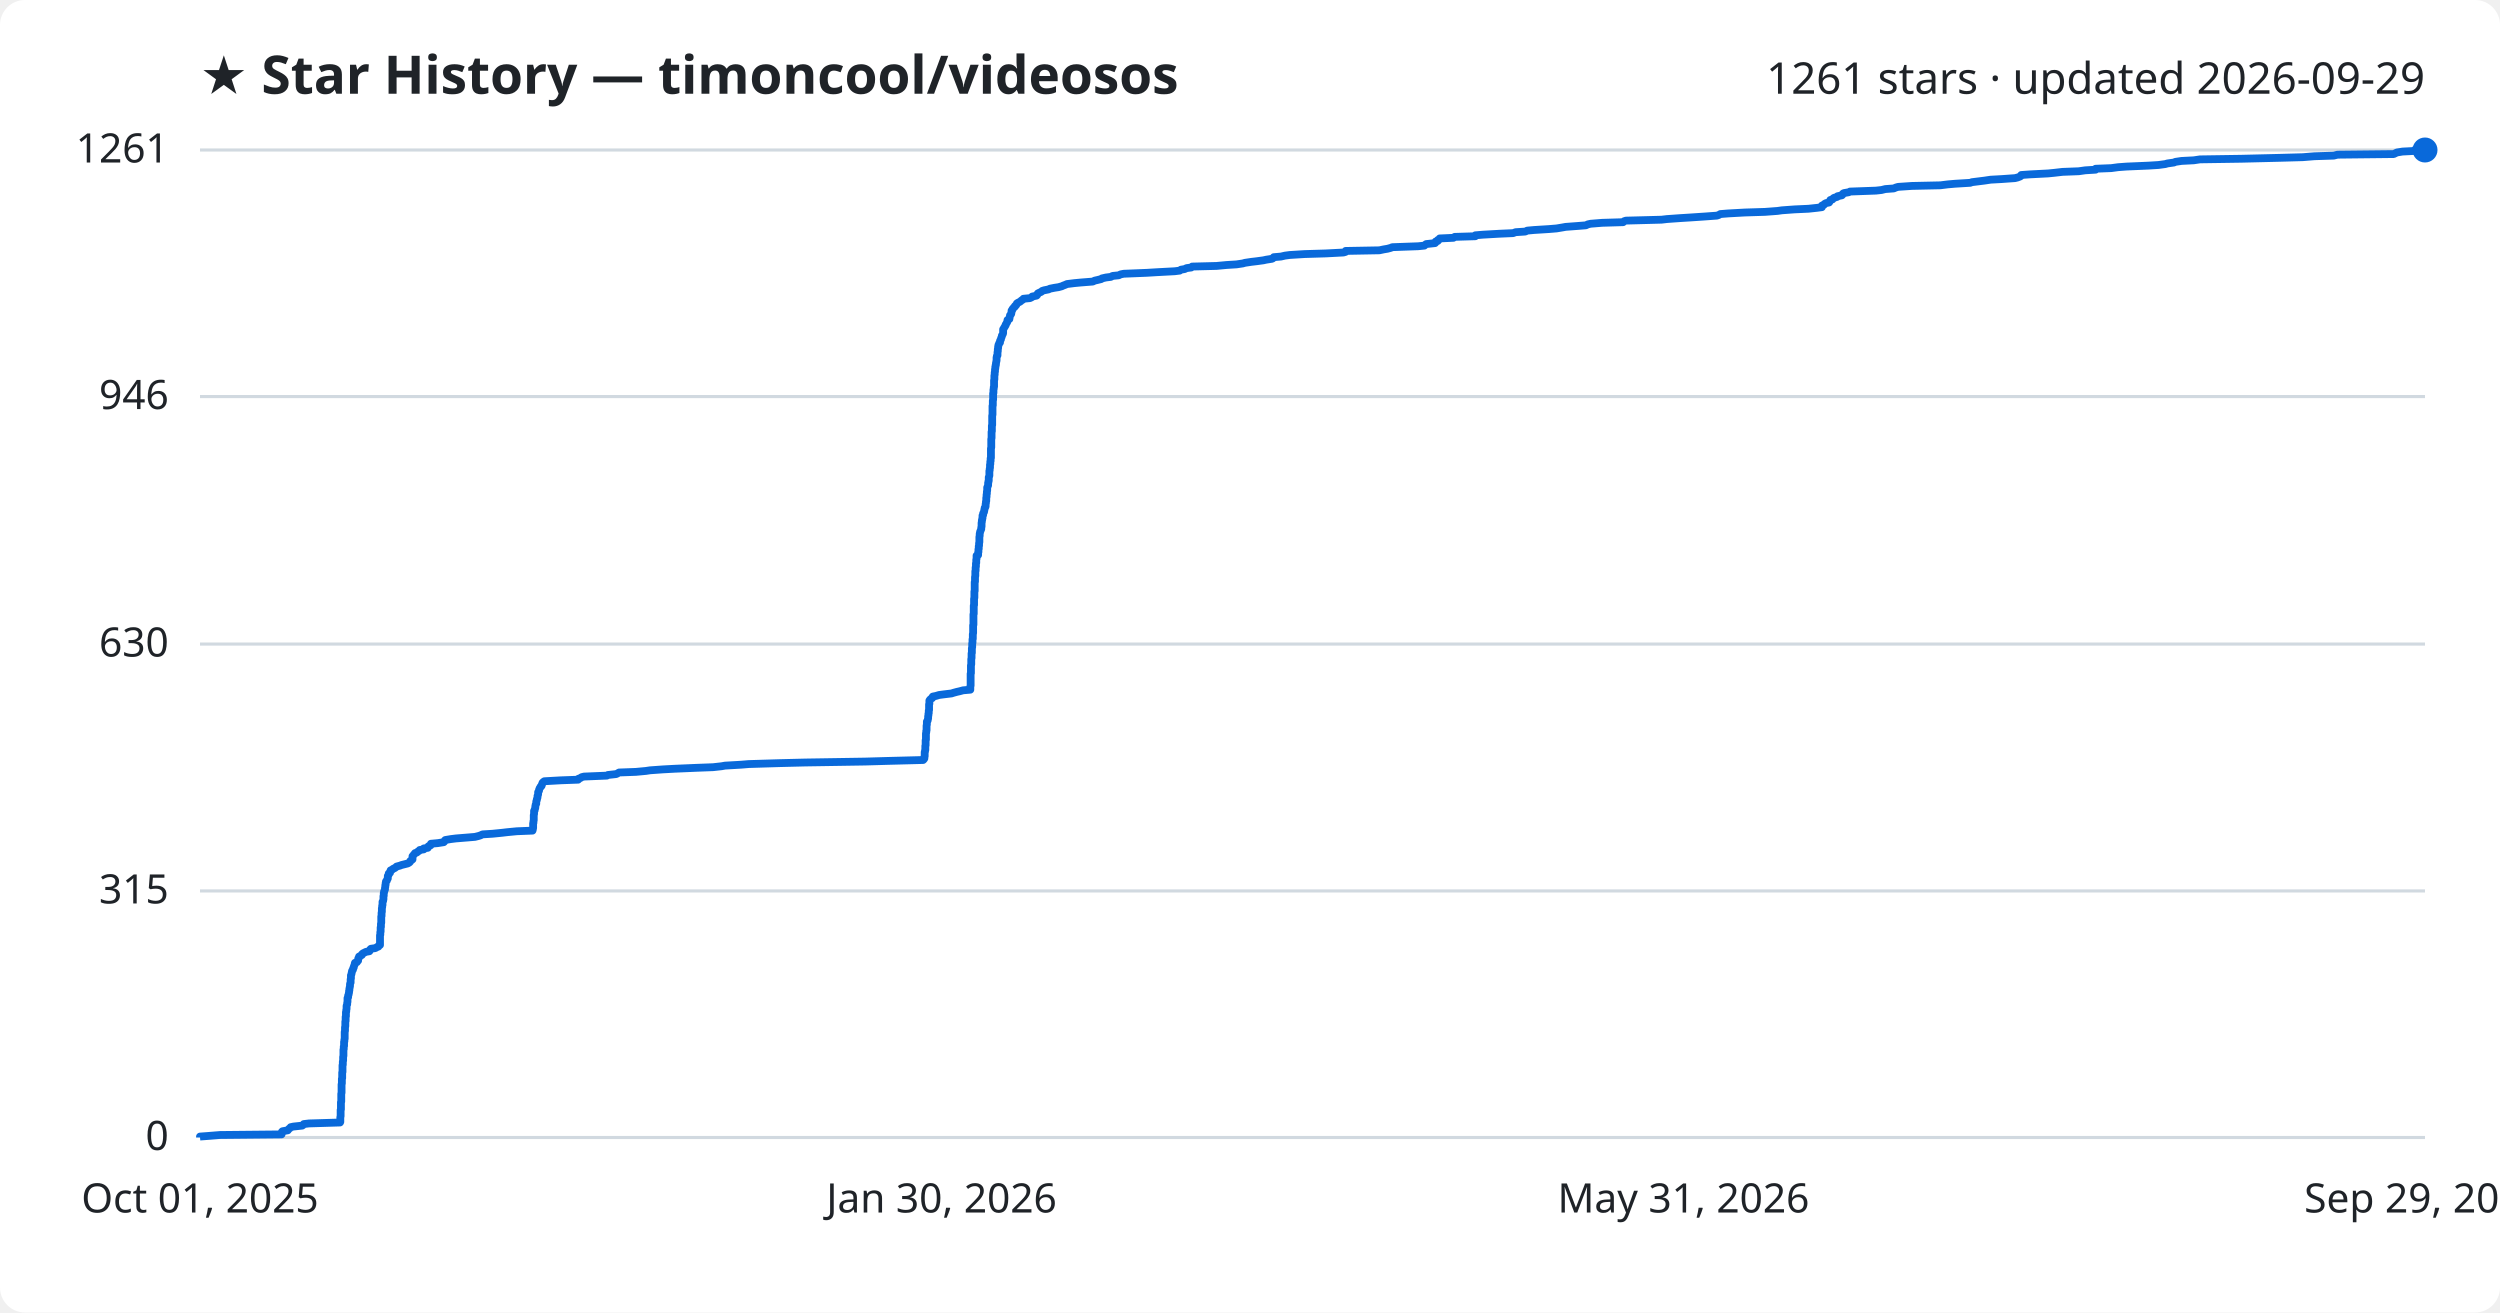
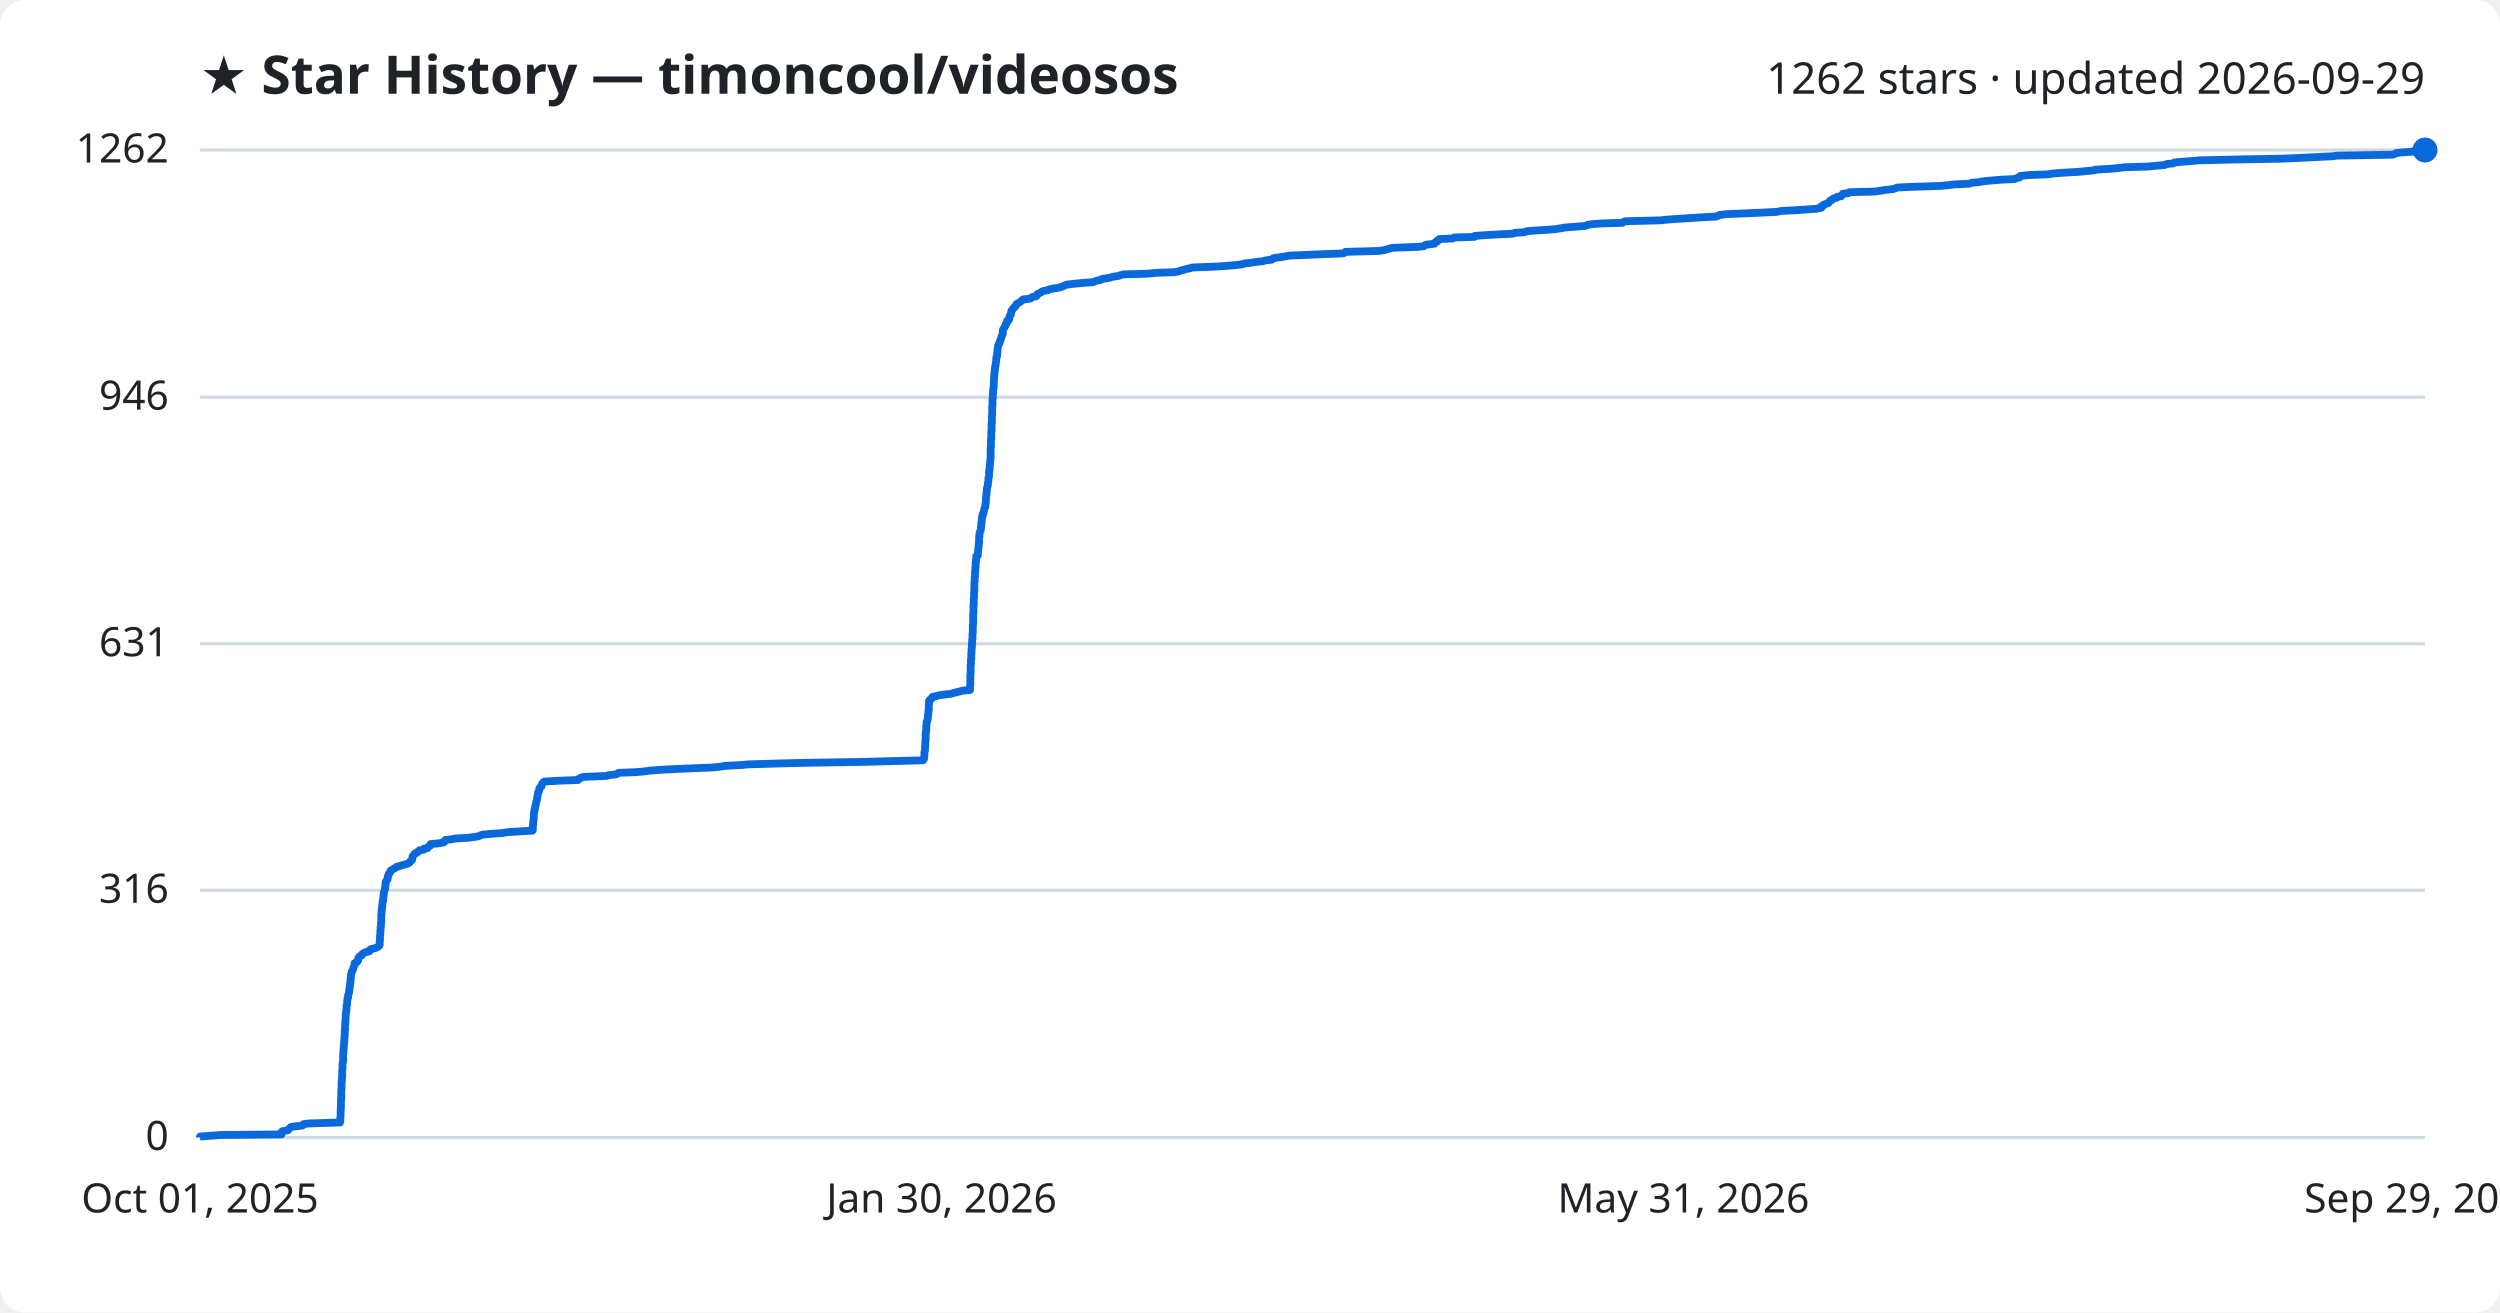
<svg xmlns="http://www.w3.org/2000/svg" viewBox="0 0 800 420" font-family="Segoe UI, sans-serif">
  <rect width="800" height="420" fill="#ffffff" rx="8" />
  <text x="64" y="30" fill="#1f2328" font-size="17" font-weight="700">★ Star History — timoncool/videosos</text>
-   <text x="776" y="30" fill="#1f2328" font-size="14" text-anchor="end">1261 stars · updated 2026-09-29</text>
+   <text x="776" y="30" fill="#1f2328" font-size="14" text-anchor="end">1262 stars · updated 2026-09-29</text>
  <line x1="64" y1="364.0" x2="776" y2="364.0" stroke="#d1d9e0" stroke-width="1" />
  <text x="54" y="368.0" fill="#1f2328" font-size="13" text-anchor="end">0</text>
-   <line x1="64" y1="285.1" x2="776" y2="285.1" stroke="#d1d9e0" stroke-width="1" />
-   <text x="54" y="289.1" fill="#1f2328" font-size="13" text-anchor="end">315</text>
-   <line x1="64" y1="206.1" x2="776" y2="206.1" stroke="#d1d9e0" stroke-width="1" />
-   <text x="54" y="210.1" fill="#1f2328" font-size="13" text-anchor="end">630</text>
-   <line x1="64" y1="126.9" x2="776" y2="126.9" stroke="#d1d9e0" stroke-width="1" />
-   <text x="54" y="130.9" fill="#1f2328" font-size="13" text-anchor="end">946</text>
+   <line x1="64" y1="284.9" x2="776" y2="284.9" stroke="#d1d9e0" stroke-width="1" />
+   <text x="54" y="288.9" fill="#1f2328" font-size="13" text-anchor="end">316</text>
+   <line x1="64" y1="206.0" x2="776" y2="206.0" stroke="#d1d9e0" stroke-width="1" />
+   <text x="54" y="210.0" fill="#1f2328" font-size="13" text-anchor="end">631</text>
+   <line x1="64" y1="127.1" x2="776" y2="127.1" stroke="#d1d9e0" stroke-width="1" />
+   <text x="54" y="131.1" fill="#1f2328" font-size="13" text-anchor="end">946</text>
  <line x1="64" y1="48.0" x2="776" y2="48.0" stroke="#d1d9e0" stroke-width="1" />
-   <text x="54" y="52.0" fill="#1f2328" font-size="13" text-anchor="end">1261</text>
-   <path d="M64.0,364.0 L64.0,363.7 L66.7,363.5 L70.4,363.2 L90.1,363.0 L90.2,362.7 L90.2,362.5 L90.2,362.2 L90.4,362.0 L92.1,361.7 L92.2,361.5 L92.5,361.2 L92.8,361.0 L93.0,360.7 L93.9,360.5 L96.7,360.2 L97.0,360.0 L97.2,359.7 L98.9,359.5 L108.8,359.2 L108.9,359.0 L108.9,358.7 L108.9,358.5 L108.9,358.2 L108.9,358.0 L108.9,357.7 L108.9,357.5 L109.0,357.2 L109.0,357.0 L109.0,356.7 L109.0,356.5 L109.0,356.2 L109.0,356.0 L109.0,355.7 L109.0,355.5 L109.0,355.2 L109.1,355.0 L109.1,354.7 L109.1,354.5 L109.1,354.2 L109.1,354.0 L109.1,353.7 L109.1,353.5 L109.1,353.2 L109.1,353.0 L109.1,352.7 L109.2,352.5 L109.2,352.2 L109.2,352.0 L109.2,351.7 L109.2,351.5 L109.2,351.2 L109.2,351.0 L109.2,350.7 L109.2,350.5 L109.2,350.2 L109.2,350.0 L109.3,349.7 L109.3,349.5 L109.3,349.2 L109.3,349.0 L109.3,348.7 L109.3,348.5 L109.3,348.2 L109.3,348.0 L109.3,347.7 L109.3,347.5 L109.3,347.2 L109.3,347.0 L109.4,346.7 L109.4,346.5 L109.4,346.2 L109.4,346.0 L109.4,345.7 L109.4,345.5 L109.4,345.2 L109.5,345.0 L109.5,344.7 L109.5,344.5 L109.5,344.2 L109.5,344.0 L109.5,343.7 L109.5,343.5 L109.5,343.2 L109.6,343.0 L109.6,342.7 L109.6,342.4 L109.6,342.2 L109.6,341.9 L109.6,341.7 L109.6,341.4 L109.6,341.2 L109.6,340.9 L109.7,340.7 L109.7,340.4 L109.7,340.2 L109.7,339.9 L109.7,339.7 L109.8,339.4 L109.8,339.2 L109.8,338.9 L109.8,338.7 L109.8,338.4 L109.8,338.2 L109.9,337.9 L109.9,337.7 L109.9,337.4 L109.9,337.2 L109.9,336.9 L109.9,336.7 L109.9,336.4 L109.9,336.2 L109.9,335.9 L110.0,335.7 L110.0,335.4 L110.0,335.2 L110.0,334.9 L110.1,334.7 L110.1,334.4 L110.1,334.2 L110.1,333.9 L110.1,333.7 L110.1,333.4 L110.2,333.2 L110.2,332.9 L110.2,332.7 L110.3,332.4 L110.3,332.2 L110.3,331.9 L110.3,331.7 L110.3,331.4 L110.3,331.2 L110.3,330.9 L110.3,330.7 L110.3,330.4 L110.3,330.2 L110.4,329.9 L110.4,329.7 L110.4,329.4 L110.4,329.2 L110.4,328.9 L110.4,328.7 L110.5,328.4 L110.5,328.2 L110.5,327.9 L110.5,327.7 L110.5,327.4 L110.5,327.2 L110.5,326.9 L110.6,326.7 L110.6,326.4 L110.6,326.2 L110.6,325.9 L110.6,325.7 L110.6,325.4 L110.7,325.2 L110.7,324.9 L110.7,324.7 L110.7,324.4 L110.7,324.2 L110.7,323.9 L110.8,323.7 L110.8,323.4 L110.8,323.2 L110.9,322.9 L110.9,322.7 L110.9,322.4 L110.9,322.2 L110.9,321.9 L111.0,321.6 L111.1,321.4 L111.1,321.1 L111.1,320.9 L111.2,320.6 L111.2,320.4 L111.2,320.1 L111.2,319.9 L111.2,319.6 L111.2,319.4 L111.4,319.1 L111.4,318.9 L111.4,318.6 L111.5,318.4 L111.6,318.1 L111.6,317.9 L111.7,317.6 L111.7,317.4 L111.7,317.1 L111.8,316.9 L111.8,316.6 L111.8,316.4 L111.9,316.1 L111.9,315.9 L112.0,315.6 L112.0,315.4 L112.0,315.1 L112.0,314.9 L112.1,314.6 L112.2,314.4 L112.2,314.1 L112.2,313.9 L112.2,313.6 L112.2,313.4 L112.3,313.1 L112.3,312.9 L112.3,312.6 L112.3,312.4 L112.3,312.1 L112.4,311.9 L112.5,311.6 L112.5,311.4 L112.6,311.1 L112.6,310.9 L112.7,310.6 L112.9,310.4 L113.0,310.1 L113.0,309.9 L113.2,309.6 L113.2,309.4 L113.3,309.1 L113.4,308.9 L113.5,308.6 L113.5,308.4 L113.6,308.1 L114.2,307.9 L114.4,307.6 L114.6,307.4 L114.6,307.1 L114.6,306.9 L114.7,306.6 L114.9,306.4 L114.9,306.1 L115.3,305.9 L115.8,305.6 L115.8,305.4 L116.1,305.1 L116.5,304.9 L117.1,304.6 L118.2,304.4 L118.4,304.1 L118.4,303.9 L118.7,303.6 L120.1,303.4 L120.6,303.1 L121.1,302.9 L121.2,302.6 L121.6,302.4 L121.6,302.1 L121.6,301.9 L121.6,301.6 L121.6,301.4 L121.6,301.1 L121.6,300.9 L121.6,300.6 L121.6,300.3 L121.6,300.1 L121.6,299.8 L121.6,299.6 L121.6,299.3 L121.7,299.1 L121.7,298.8 L121.7,298.6 L121.7,298.3 L121.8,298.1 L121.8,297.8 L121.8,297.6 L121.8,297.3 L121.8,297.1 L121.8,296.8 L121.9,296.6 L121.9,296.3 L121.9,296.1 L121.9,295.8 L121.9,295.6 L122.0,295.3 L122.0,295.1 L122.0,294.8 L122.0,294.6 L122.0,294.3 L122.0,294.1 L122.0,293.8 L122.0,293.6 L122.0,293.3 L122.1,293.1 L122.1,292.8 L122.1,292.6 L122.1,292.3 L122.1,292.1 L122.2,291.8 L122.2,291.6 L122.2,291.3 L122.2,291.1 L122.2,290.8 L122.2,290.6 L122.3,290.3 L122.3,290.1 L122.3,289.8 L122.4,289.6 L122.4,289.3 L122.4,289.1 L122.4,288.8 L122.4,288.6 L122.6,288.3 L122.6,288.1 L122.7,287.8 L122.7,287.6 L122.7,287.3 L122.7,287.1 L122.7,286.8 L122.8,286.6 L122.8,286.3 L122.8,286.1 L122.8,285.8 L122.9,285.6 L122.9,285.3 L123.0,285.1 L123.1,284.8 L123.2,284.6 L123.2,284.3 L123.2,284.1 L123.3,283.8 L123.3,283.6 L123.3,283.3 L123.4,283.1 L123.4,282.8 L123.4,282.6 L123.5,282.3 L123.5,282.1 L123.8,281.8 L123.8,281.6 L124.0,281.3 L124.1,281.1 L124.1,280.8 L124.1,280.6 L124.1,280.3 L124.3,280.1 L124.4,279.8 L124.4,279.5 L124.8,279.3 L124.8,279.0 L124.9,278.8 L125.0,278.5 L125.5,278.3 L125.8,278.0 L126.3,277.8 L126.7,277.5 L126.9,277.3 L128.0,277.0 L128.5,276.8 L129.7,276.5 L130.5,276.3 L131.0,276.0 L131.2,275.8 L131.3,275.5 L131.6,275.3 L132.0,275.0 L132.0,274.8 L132.0,274.5 L132.0,274.3 L132.0,274.0 L132.2,273.8 L132.4,273.5 L132.6,273.3 L132.8,273.0 L133.4,272.8 L133.7,272.5 L134.1,272.3 L134.3,272.0 L135.6,271.8 L135.6,271.5 L136.9,271.3 L137.0,271.0 L137.1,270.8 L137.8,270.5 L137.8,270.3 L137.9,270.0 L140.1,269.8 L142.0,269.5 L142.2,269.3 L142.3,269.0 L142.5,268.8 L144.3,268.5 L145.9,268.3 L149.6,268.0 L152.0,267.8 L153.2,267.5 L153.8,267.3 L154.4,267.0 L157.6,266.8 L160.6,266.5 L162.3,266.3 L165.4,266.0 L170.4,265.8 L170.5,265.5 L170.5,265.3 L170.6,265.0 L170.6,264.8 L170.6,264.5 L170.6,264.3 L170.6,264.0 L170.6,263.8 L170.6,263.5 L170.7,263.3 L170.7,263.0 L170.7,262.8 L170.8,262.5 L170.8,262.3 L170.8,262.0 L170.8,261.8 L170.8,261.5 L170.8,261.3 L170.8,261.0 L170.8,260.8 L170.9,260.5 L170.9,260.3 L170.9,260.0 L170.9,259.8 L170.9,259.5 L171.1,259.3 L171.1,259.0 L171.2,258.8 L171.3,258.5 L171.3,258.2 L171.3,258.0 L171.4,257.7 L171.4,257.5 L171.6,257.2 L171.6,257.0 L171.6,256.7 L171.6,256.5 L171.7,256.2 L171.8,256.0 L171.8,255.7 L171.9,255.5 L172.0,255.2 L172.0,255.0 L172.0,254.7 L172.1,254.5 L172.2,254.2 L172.2,254.0 L172.2,253.7 L172.2,253.5 L172.4,253.2 L172.5,253.0 L172.5,252.7 L172.6,252.5 L172.7,252.2 L172.9,252.0 L173.0,251.7 L173.3,251.5 L173.4,251.2 L173.4,251.0 L173.6,250.7 L173.6,250.5 L173.9,250.2 L174.2,250.0 L179.5,249.7 L185.0,249.5 L185.1,249.2 L185.7,249.0 L186.1,248.7 L186.9,248.5 L194.2,248.2 L194.5,248.0 L197.2,247.7 L197.6,247.5 L198.1,247.2 L203.5,247.0 L206.7,246.7 L208.0,246.5 L212.2,246.2 L215.9,246.0 L222.9,245.7 L228.2,245.5 L230.9,245.2 L232.0,245.0 L237.2,244.7 L239.6,244.5 L249.6,244.2 L257.7,244.0 L276.8,243.7 L283.8,243.5 L295.4,243.2 L295.6,243.0 L295.8,242.7 L295.8,242.5 L295.8,242.2 L295.9,242.0 L295.9,241.7 L295.9,241.5 L295.9,241.2 L295.9,241.0 L295.9,240.7 L296.0,240.5 L296.0,240.2 L296.1,240.0 L296.1,239.7 L296.1,239.5 L296.1,239.2 L296.1,239.0 L296.1,238.7 L296.2,238.5 L296.2,238.2 L296.2,238.0 L296.2,237.7 L296.2,237.4 L296.2,237.2 L296.2,236.9 L296.3,236.7 L296.3,236.4 L296.3,236.2 L296.3,235.9 L296.3,235.7 L296.3,235.4 L296.3,235.2 L296.3,234.9 L296.3,234.7 L296.4,234.4 L296.4,234.2 L296.4,233.9 L296.5,233.7 L296.5,233.4 L296.5,233.2 L296.5,232.9 L296.5,232.7 L296.5,232.4 L296.5,232.2 L296.6,231.9 L296.6,231.7 L296.6,231.4 L296.6,231.2 L296.6,230.9 L296.8,230.7 L296.9,230.4 L296.9,230.2 L297.0,229.9 L297.0,229.7 L297.0,229.4 L297.0,229.2 L297.1,228.9 L297.1,228.7 L297.1,228.4 L297.2,228.2 L297.2,227.9 L297.2,227.7 L297.2,227.4 L297.3,227.2 L297.3,226.9 L297.3,226.7 L297.3,226.4 L297.3,226.2 L297.3,225.9 L297.3,225.7 L297.3,225.4 L297.4,225.2 L297.4,224.9 L297.4,224.7 L297.4,224.4 L297.4,224.2 L297.6,223.9 L297.8,223.7 L298.3,223.4 L298.3,223.2 L298.5,222.9 L299.5,222.7 L300.5,222.4 L302.0,222.2 L304.5,221.9 L305.1,221.7 L306.2,221.4 L307.1,221.2 L308.2,220.9 L310.5,220.7 L310.5,220.4 L310.5,220.2 L310.5,219.9 L310.5,219.7 L310.6,219.4 L310.6,219.2 L310.6,218.9 L310.6,218.7 L310.6,218.4 L310.6,218.2 L310.6,217.9 L310.6,217.7 L310.6,217.4 L310.6,217.2 L310.6,216.9 L310.6,216.7 L310.6,216.4 L310.6,216.1 L310.6,215.9 L310.6,215.6 L310.7,215.4 L310.7,215.1 L310.7,214.9 L310.7,214.6 L310.7,214.4 L310.7,214.1 L310.7,213.9 L310.7,213.6 L310.7,213.4 L310.7,213.1 L310.7,212.9 L310.8,212.6 L310.8,212.4 L310.8,212.1 L310.8,211.9 L310.8,211.6 L310.8,211.4 L310.8,211.1 L310.8,210.9 L310.9,210.6 L310.9,210.4 L310.9,210.1 L310.9,209.9 L310.9,209.6 L310.9,209.4 L310.9,209.1 L311.0,208.9 L311.0,208.6 L311.0,208.4 L311.0,208.1 L311.0,207.9 L311.0,207.6 L311.0,207.4 L311.1,207.1 L311.1,206.9 L311.1,206.6 L311.1,206.4 L311.1,206.1 L311.1,205.9 L311.2,205.6 L311.2,205.4 L311.2,205.1 L311.2,204.9 L311.2,204.6 L311.3,204.4 L311.3,204.1 L311.3,203.9 L311.3,203.6 L311.3,203.4 L311.3,203.1 L311.3,202.9 L311.4,202.6 L311.4,202.4 L311.4,202.1 L311.4,201.9 L311.4,201.6 L311.4,201.4 L311.4,201.1 L311.4,200.9 L311.4,200.6 L311.4,200.4 L311.4,200.1 L311.5,199.9 L311.5,199.6 L311.5,199.4 L311.5,199.1 L311.5,198.9 L311.5,198.6 L311.5,198.4 L311.5,198.1 L311.5,197.9 L311.5,197.6 L311.5,197.4 L311.5,197.1 L311.5,196.9 L311.5,196.6 L311.6,196.4 L311.6,196.1 L311.6,195.9 L311.6,195.6 L311.6,195.3 L311.6,195.1 L311.6,194.8 L311.6,194.6 L311.6,194.3 L311.6,194.1 L311.6,193.8 L311.7,193.6 L311.7,193.3 L311.7,193.1 L311.7,192.8 L311.7,192.6 L311.7,192.3 L311.7,192.1 L311.7,191.8 L311.7,191.6 L311.8,191.3 L311.8,191.1 L311.8,190.8 L311.8,190.6 L311.8,190.3 L311.8,190.1 L311.8,189.8 L311.8,189.6 L311.8,189.3 L311.9,189.1 L311.9,188.8 L311.9,188.6 L311.9,188.3 L311.9,188.1 L311.9,187.8 L311.9,187.6 L311.9,187.3 L311.9,187.1 L311.9,186.8 L311.9,186.6 L311.9,186.3 L312.0,186.1 L312.0,185.8 L312.0,185.6 L312.0,185.3 L312.0,185.1 L312.0,184.8 L312.0,184.6 L312.1,184.3 L312.1,184.1 L312.1,183.8 L312.1,183.6 L312.1,183.3 L312.1,183.1 L312.1,182.8 L312.2,182.6 L312.2,182.3 L312.2,182.1 L312.2,181.8 L312.2,181.6 L312.3,181.3 L312.3,181.1 L312.3,180.8 L312.3,180.6 L312.3,180.3 L312.4,180.1 L312.4,179.8 L312.4,179.6 L312.4,179.3 L312.4,179.1 L312.5,178.8 L312.5,178.6 L312.5,178.3 L312.5,178.1 L312.5,177.8 L313.0,177.6 L313.0,177.3 L313.0,177.1 L313.0,176.8 L313.1,176.6 L313.1,176.3 L313.1,176.1 L313.1,175.8 L313.2,175.6 L313.2,175.3 L313.2,175.1 L313.2,174.8 L313.3,174.6 L313.3,174.3 L313.3,174.0 L313.3,173.8 L313.4,173.5 L313.4,173.3 L313.4,173.0 L313.4,172.8 L313.4,172.5 L313.4,172.3 L313.4,172.0 L313.4,171.8 L313.5,171.5 L313.5,171.3 L313.5,171.0 L313.5,170.8 L313.6,170.5 L313.6,170.3 L313.7,170.0 L313.8,169.8 L313.9,169.5 L314.0,169.3 L314.0,169.0 L314.0,168.8 L314.1,168.5 L314.1,168.3 L314.1,168.0 L314.1,167.8 L314.1,167.5 L314.1,167.3 L314.2,167.0 L314.2,166.8 L314.2,166.5 L314.3,166.3 L314.3,166.0 L314.4,165.8 L314.4,165.5 L314.4,165.3 L314.4,165.0 L314.6,164.8 L314.6,164.5 L314.6,164.3 L314.8,164.0 L314.9,163.8 L314.9,163.5 L315.0,163.3 L315.0,163.0 L315.1,162.8 L315.1,162.5 L315.3,162.3 L315.4,162.0 L315.4,161.8 L315.4,161.5 L315.4,161.3 L315.5,161.0 L315.5,160.8 L315.5,160.5 L315.6,160.3 L315.6,160.0 L315.6,159.8 L315.6,159.5 L315.6,159.3 L315.7,159.0 L315.7,158.8 L315.7,158.5 L315.7,158.3 L315.8,158.0 L315.8,157.8 L315.8,157.5 L315.8,157.3 L315.9,157.0 L315.9,156.8 L315.9,156.5 L315.9,156.3 L315.9,156.0 L316.0,155.8 L316.1,155.5 L316.2,155.3 L316.2,155.0 L316.2,154.8 L316.2,154.5 L316.3,154.3 L316.3,154.0 L316.4,153.8 L316.4,153.5 L316.4,153.2 L316.4,153.0 L316.4,152.7 L316.5,152.5 L316.6,152.2 L316.6,152.0 L316.6,151.7 L316.6,151.5 L316.6,151.2 L316.6,151.0 L316.6,150.7 L316.7,150.5 L316.7,150.2 L316.7,150.0 L316.8,149.7 L316.8,149.5 L316.8,149.2 L316.8,149.0 L316.8,148.7 L316.9,148.5 L316.9,148.2 L316.9,148.0 L316.9,147.7 L317.0,147.5 L317.0,147.2 L317.0,147.0 L317.0,146.7 L317.1,146.5 L317.1,146.2 L317.1,146.0 L317.1,145.7 L317.1,145.5 L317.1,145.2 L317.1,145.0 L317.1,144.7 L317.1,144.5 L317.1,144.2 L317.1,144.0 L317.1,143.7 L317.1,143.5 L317.2,143.2 L317.2,143.0 L317.2,142.7 L317.2,142.5 L317.2,142.2 L317.2,142.0 L317.2,141.7 L317.2,141.5 L317.2,141.2 L317.2,141.0 L317.2,140.7 L317.2,140.5 L317.3,140.2 L317.3,140.0 L317.3,139.7 L317.3,139.5 L317.3,139.2 L317.3,139.0 L317.3,138.7 L317.3,138.5 L317.3,138.2 L317.4,138.0 L317.4,137.7 L317.4,137.5 L317.4,137.2 L317.4,137.0 L317.4,136.7 L317.4,136.5 L317.4,136.2 L317.5,136.0 L317.5,135.7 L317.5,135.5 L317.5,135.2 L317.5,135.0 L317.5,134.7 L317.5,134.5 L317.5,134.2 L317.5,134.0 L317.5,133.7 L317.5,133.5 L317.5,133.2 L317.5,133.0 L317.6,132.7 L317.6,132.5 L317.6,132.2 L317.6,131.9 L317.6,131.7 L317.6,131.4 L317.6,131.2 L317.6,130.9 L317.6,130.7 L317.6,130.4 L317.6,130.2 L317.6,129.9 L317.7,129.7 L317.7,129.4 L317.7,129.2 L317.7,128.9 L317.7,128.7 L317.7,128.4 L317.7,128.2 L317.8,127.9 L317.8,127.7 L317.8,127.4 L317.8,127.2 L317.8,126.9 L317.8,126.7 L317.8,126.4 L317.8,126.2 L317.8,125.9 L317.9,125.7 L317.9,125.4 L317.9,125.2 L317.9,124.9 L317.9,124.7 L318.0,124.4 L318.0,124.2 L318.0,123.9 L318.1,123.7 L318.1,123.4 L318.1,123.2 L318.1,122.9 L318.1,122.7 L318.1,122.4 L318.1,122.2 L318.1,121.9 L318.1,121.7 L318.2,121.4 L318.2,121.2 L318.2,120.9 L318.2,120.7 L318.2,120.4 L318.2,120.2 L318.3,119.9 L318.3,119.7 L318.3,119.4 L318.3,119.2 L318.4,118.9 L318.4,118.7 L318.4,118.4 L318.4,118.2 L318.5,117.9 L318.5,117.7 L318.5,117.4 L318.6,117.2 L318.6,116.9 L318.7,116.7 L318.7,116.4 L318.7,116.2 L318.8,115.9 L318.8,115.7 L318.9,115.4 L318.9,115.2 L318.9,114.9 L318.9,114.7 L318.9,114.4 L319.0,114.2 L319.0,113.9 L319.2,113.7 L319.2,113.4 L319.2,113.2 L319.2,112.9 L319.2,112.7 L319.3,112.4 L319.3,112.2 L319.3,111.9 L319.3,111.7 L319.4,111.4 L319.4,111.1 L319.4,110.9 L319.5,110.6 L319.5,110.4 L319.7,110.1 L319.7,109.9 L320.0,109.6 L320.0,109.4 L320.0,109.1 L320.1,108.9 L320.3,108.6 L320.3,108.4 L320.4,108.1 L320.5,107.9 L320.6,107.6 L320.6,107.4 L320.8,107.1 L320.9,106.9 L321.0,106.6 L321.0,106.4 L321.0,106.1 L321.0,105.9 L321.0,105.6 L321.0,105.4 L321.2,105.1 L321.3,104.9 L321.5,104.6 L321.6,104.4 L321.8,104.1 L321.8,103.9 L322.0,103.6 L322.1,103.4 L322.3,103.1 L322.3,102.9 L322.4,102.6 L322.4,102.4 L323.0,102.1 L323.0,101.9 L323.1,101.6 L323.1,101.4 L323.2,101.1 L323.2,100.9 L323.5,100.6 L323.6,100.4 L323.6,100.1 L323.7,99.9 L323.7,99.6 L323.7,99.4 L324.0,99.1 L324.0,98.9 L324.3,98.6 L324.4,98.4 L324.8,98.1 L324.8,97.9 L325.2,97.6 L325.3,97.4 L325.4,97.1 L325.7,96.9 L326.3,96.6 L326.6,96.4 L326.9,96.1 L327.3,95.9 L327.5,95.6 L329.6,95.4 L330.2,95.1 L330.3,94.9 L331.7,94.6 L331.9,94.4 L332.0,94.1 L332.1,93.9 L332.7,93.6 L333.2,93.4 L333.5,93.1 L334.1,92.9 L335.6,92.6 L335.9,92.4 L337.4,92.1 L338.7,91.9 L339.8,91.6 L340.2,91.4 L341.0,91.1 L341.4,90.9 L343.8,90.6 L345.9,90.4 L349.7,90.1 L350.3,89.8 L351.2,89.6 L352.4,89.3 L352.6,89.1 L353.9,88.8 L355.5,88.6 L356.0,88.3 L358.0,88.1 L358.6,87.8 L359.6,87.6 L367.0,87.3 L370.3,87.1 L375.9,86.8 L377.5,86.6 L377.9,86.3 L379.1,86.1 L379.7,85.8 L381.2,85.6 L381.5,85.3 L389.3,85.1 L392.5,84.8 L395.7,84.6 L397.7,84.3 L398.4,84.1 L400.4,83.8 L402.1,83.6 L404.3,83.3 L405.2,83.1 L407.1,82.8 L407.4,82.6 L407.6,82.3 L409.9,82.1 L411.2,81.8 L412.7,81.6 L417.5,81.3 L424.2,81.1 L429.9,80.8 L430.6,80.6 L430.6,80.3 L441.4,80.1 L442.8,79.8 L444.0,79.6 L445.1,79.3 L445.5,79.1 L453.8,78.8 L455.8,78.6 L456.1,78.3 L456.4,78.1 L459.2,77.8 L459.4,77.6 L459.4,77.3 L460.1,77.1 L460.1,76.8 L460.6,76.6 L460.7,76.3 L465.1,76.1 L465.5,75.8 L472.1,75.6 L472.1,75.3 L474.5,75.1 L479.7,74.8 L484.2,74.6 L485.0,74.3 L488.1,74.1 L488.7,73.8 L490.9,73.6 L495.7,73.3 L498.1,73.1 L499.9,72.8 L501.0,72.6 L505.0,72.3 L507.5,72.1 L508.1,71.8 L509.0,71.6 L512.7,71.3 L519.4,71.1 L519.7,70.8 L520.3,70.6 L531.7,70.3 L533.4,70.1 L537.6,69.8 L540.8,69.6 L545.3,69.3 L549.4,69.0 L550.0,68.8 L550.5,68.5 L553.0,68.3 L558.4,68.0 L564.8,67.8 L568.8,67.5 L570.2,67.3 L574.3,67.0 L578.7,66.8 L581.5,66.5 L583.0,66.3 L583.0,66.0 L583.0,65.8 L583.7,65.5 L583.8,65.3 L584.3,65.0 L585.3,64.8 L585.5,64.5 L585.6,64.3 L585.7,64.0 L586.4,63.8 L586.6,63.5 L586.9,63.3 L587.9,63.0 L588.0,62.8 L589.4,62.5 L589.6,62.3 L589.7,62.0 L590.0,61.8 L591.7,61.5 L592.0,61.3 L600.3,61.0 L602.1,60.8 L603.3,60.5 L606.0,60.3 L606.7,60.0 L607.4,59.8 L611.8,59.5 L620.9,59.3 L623.3,59.0 L625.6,58.8 L630.5,58.5 L631.0,58.3 L633.4,58.0 L635.0,57.8 L637.0,57.5 L640.6,57.3 L644.8,57.0 L645.6,56.8 L646.4,56.5 L646.7,56.3 L646.8,56.0 L649.6,55.8 L655.4,55.5 L657.4,55.3 L660.0,55.0 L665.2,54.8 L667.3,54.5 L670.6,54.3 L670.6,54.0 L675.6,53.8 L677.8,53.5 L680.5,53.3 L687.5,53.0 L690.7,52.8 L692.9,52.5 L693.6,52.3 L695.7,52.0 L696.1,51.8 L698.1,51.5 L702.0,51.3 L704.0,51.0 L717.3,50.8 L729.7,50.5 L736.9,50.3 L740.6,50.0 L746.8,49.8 L748.0,49.5 L766.0,49.3 L766.6,49.0 L767.0,48.8 L768.8,48.5 L772.7,48.3 L772.7,48.0 L776.0,48.0" fill="none" stroke="#0969da" stroke-width="2.5" stroke-linejoin="round" />
+   <text x="54" y="52.0" fill="#1f2328" font-size="13" text-anchor="end">1262</text>
+   <path d="M64.0,364.0 L64.0,363.7 L66.7,363.5 L70.4,363.2 L90.1,363.0 L90.2,362.7 L90.2,362.5 L90.2,362.2 L90.3,362.0 L92.1,361.7 L92.2,361.5 L92.5,361.2 L92.8,361.0 L93.0,360.7 L93.9,360.5 L96.7,360.2 L97.0,360.0 L97.2,359.7 L98.9,359.5 L108.8,359.2 L108.8,359.0 L108.9,358.7 L108.9,358.5 L108.9,358.2 L108.9,358.0 L108.9,357.7 L108.9,357.5 L109.0,357.2 L109.0,357.0 L109.0,356.7 L109.0,356.5 L109.0,356.2 L109.0,356.0 L109.0,355.7 L109.0,355.5 L109.0,355.2 L109.0,355.0 L109.1,354.7 L109.1,354.5 L109.1,354.2 L109.1,354.0 L109.1,353.7 L109.1,353.5 L109.1,353.2 L109.1,353.0 L109.1,352.7 L109.1,352.5 L109.1,352.2 L109.1,352.0 L109.1,351.7 L109.2,351.5 L109.2,351.2 L109.2,351.0 L109.2,350.7 L109.2,350.5 L109.2,350.2 L109.2,350.0 L109.2,349.7 L109.2,349.5 L109.2,349.2 L109.2,349.0 L109.2,348.7 L109.3,348.5 L109.3,348.2 L109.3,348.0 L109.3,347.7 L109.3,347.5 L109.3,347.2 L109.3,347.0 L109.3,346.7 L109.3,346.5 L109.3,346.2 L109.4,346.0 L109.4,345.7 L109.4,345.5 L109.4,345.2 L109.4,345.0 L109.5,344.7 L109.5,344.5 L109.5,344.2 L109.5,344.0 L109.5,343.7 L109.5,343.5 L109.5,343.2 L109.5,343.0 L109.5,342.7 L109.5,342.5 L109.6,342.2 L109.6,342.0 L109.6,341.7 L109.6,341.5 L109.6,341.2 L109.6,341.0 L109.6,340.7 L109.6,340.5 L109.7,340.2 L109.7,340.0 L109.7,339.7 L109.8,339.5 L109.8,339.2 L109.8,339.0 L109.8,338.7 L109.8,338.5 L109.8,338.2 L109.8,338.0 L109.8,337.7 L109.8,337.5 L109.8,337.2 L109.9,337.0 L109.9,336.7 L109.9,336.5 L109.9,336.2 L109.9,336.0 L109.9,335.7 L110.0,335.5 L110.0,335.2 L110.0,335.0 L110.0,334.7 L110.0,334.5 L110.1,334.2 L110.1,334.0 L110.1,333.7 L110.1,333.5 L110.2,333.2 L110.2,333.0 L110.2,332.7 L110.2,332.5 L110.2,332.2 L110.2,331.9 L110.3,331.7 L110.3,331.4 L110.3,331.2 L110.3,330.9 L110.3,330.7 L110.3,330.4 L110.3,330.2 L110.3,329.9 L110.4,329.7 L110.4,329.4 L110.4,329.2 L110.4,328.9 L110.4,328.7 L110.4,328.4 L110.4,328.2 L110.5,327.9 L110.5,327.7 L110.5,327.4 L110.5,327.2 L110.5,326.9 L110.5,326.7 L110.6,326.4 L110.6,326.2 L110.6,325.9 L110.6,325.7 L110.6,325.4 L110.6,325.2 L110.6,324.9 L110.6,324.7 L110.7,324.4 L110.7,324.2 L110.7,323.9 L110.8,323.7 L110.8,323.4 L110.8,323.2 L110.9,322.9 L110.9,322.7 L110.9,322.4 L110.9,322.2 L110.9,321.9 L110.9,321.7 L111.1,321.4 L111.1,321.2 L111.1,320.9 L111.1,320.7 L111.1,320.4 L111.1,320.2 L111.2,319.9 L111.2,319.7 L111.2,319.4 L111.4,319.2 L111.4,318.9 L111.4,318.7 L111.4,318.4 L111.5,318.2 L111.6,317.9 L111.7,317.7 L111.7,317.4 L111.7,317.2 L111.8,316.9 L111.8,316.7 L111.8,316.4 L111.9,316.2 L111.9,315.9 L111.9,315.7 L112.0,315.4 L112.0,315.2 L112.0,314.9 L112.1,314.7 L112.1,314.4 L112.1,314.2 L112.2,313.9 L112.2,313.7 L112.2,313.4 L112.2,313.2 L112.2,312.9 L112.3,312.7 L112.3,312.4 L112.3,312.2 L112.3,311.9 L112.4,311.7 L112.5,311.4 L112.5,311.2 L112.6,310.9 L112.7,310.7 L112.9,310.4 L113.0,310.2 L113.0,309.9 L113.1,309.7 L113.2,309.4 L113.3,309.2 L113.4,308.9 L113.5,308.7 L113.5,308.4 L113.5,308.2 L114.2,307.9 L114.3,307.7 L114.6,307.4 L114.6,307.2 L114.6,306.9 L114.6,306.7 L114.9,306.4 L114.9,306.2 L115.3,305.9 L115.8,305.7 L115.8,305.4 L116.1,305.2 L116.5,304.9 L117.0,304.7 L118.2,304.4 L118.4,304.2 L118.4,303.9 L118.7,303.7 L120.1,303.4 L120.5,303.2 L121.1,302.9 L121.2,302.7 L121.5,302.4 L121.5,302.2 L121.5,301.9 L121.5,301.7 L121.5,301.4 L121.5,301.2 L121.6,300.9 L121.6,300.6 L121.6,300.4 L121.6,300.1 L121.6,299.9 L121.6,299.6 L121.6,299.4 L121.7,299.1 L121.7,298.9 L121.7,298.6 L121.7,298.4 L121.7,298.1 L121.7,297.9 L121.8,297.6 L121.8,297.4 L121.8,297.1 L121.8,296.9 L121.8,296.6 L121.9,296.4 L121.9,296.1 L121.9,295.9 L121.9,295.6 L121.9,295.4 L122.0,295.1 L122.0,294.9 L122.0,294.6 L122.0,294.4 L122.0,294.1 L122.0,293.9 L122.0,293.6 L122.0,293.4 L122.0,293.1 L122.0,292.9 L122.0,292.6 L122.1,292.4 L122.1,292.1 L122.1,291.9 L122.1,291.6 L122.1,291.4 L122.2,291.1 L122.2,290.9 L122.2,290.6 L122.3,290.4 L122.3,290.1 L122.3,289.9 L122.3,289.6 L122.4,289.4 L122.4,289.1 L122.4,288.9 L122.4,288.6 L122.6,288.4 L122.6,288.1 L122.6,287.9 L122.6,287.6 L122.7,287.4 L122.7,287.1 L122.7,286.9 L122.7,286.6 L122.8,286.4 L122.8,286.1 L122.8,285.9 L122.8,285.6 L122.9,285.4 L123.0,285.1 L123.1,284.9 L123.2,284.6 L123.2,284.4 L123.2,284.1 L123.3,283.9 L123.3,283.6 L123.3,283.4 L123.4,283.1 L123.4,282.9 L123.4,282.6 L123.4,282.4 L123.5,282.1 L123.7,281.9 L123.8,281.6 L124.0,281.4 L124.0,281.1 L124.1,280.9 L124.1,280.6 L124.1,280.4 L124.3,280.1 L124.4,279.9 L124.4,279.6 L124.7,279.4 L124.8,279.1 L124.9,278.9 L125.0,278.6 L125.4,278.4 L125.8,278.1 L126.2,277.9 L126.7,277.6 L126.9,277.4 L128.0,277.1 L128.5,276.9 L129.7,276.6 L130.4,276.4 L131.0,276.1 L131.1,275.9 L131.3,275.6 L131.6,275.4 L131.9,275.1 L131.9,274.9 L132.0,274.6 L132.0,274.4 L132.0,274.1 L132.2,273.9 L132.4,273.6 L132.5,273.4 L132.8,273.1 L133.4,272.9 L133.6,272.6 L134.0,272.4 L134.2,272.1 L135.6,271.9 L135.6,271.6 L136.8,271.4 L136.9,271.1 L137.1,270.9 L137.7,270.6 L137.8,270.4 L137.8,270.1 L140.1,269.9 L141.9,269.6 L142.2,269.4 L142.2,269.1 L142.5,268.8 L144.3,268.6 L145.9,268.3 L149.6,268.1 L152.0,267.8 L153.2,267.6 L153.7,267.3 L154.4,267.1 L157.5,266.8 L160.6,266.6 L162.3,266.3 L165.4,266.1 L170.4,265.8 L170.5,265.6 L170.5,265.3 L170.5,265.1 L170.5,264.8 L170.5,264.6 L170.5,264.3 L170.6,264.1 L170.6,263.8 L170.6,263.6 L170.6,263.3 L170.6,263.1 L170.7,262.8 L170.7,262.6 L170.7,262.3 L170.8,262.1 L170.8,261.8 L170.8,261.6 L170.8,261.3 L170.8,261.1 L170.8,260.8 L170.8,260.6 L170.9,260.3 L170.9,260.1 L170.9,259.8 L170.9,259.6 L171.1,259.3 L171.1,259.1 L171.1,258.8 L171.2,258.6 L171.3,258.3 L171.3,258.1 L171.3,257.8 L171.4,257.6 L171.5,257.3 L171.5,257.1 L171.6,256.8 L171.6,256.6 L171.7,256.3 L171.8,256.1 L171.8,255.8 L171.9,255.6 L171.9,255.3 L171.9,255.1 L172.0,254.8 L172.0,254.6 L172.1,254.3 L172.1,254.1 L172.2,253.8 L172.2,253.6 L172.4,253.3 L172.5,253.1 L172.5,252.8 L172.6,252.6 L172.6,252.3 L172.8,252.1 L173.0,251.8 L173.3,251.6 L173.3,251.3 L173.4,251.1 L173.5,250.8 L173.6,250.6 L173.9,250.3 L174.2,250.1 L179.4,249.8 L185.0,249.6 L185.1,249.3 L185.6,249.1 L186.0,248.8 L186.8,248.6 L194.1,248.3 L194.5,248.1 L197.1,247.8 L197.5,247.6 L198.0,247.3 L203.4,247.1 L206.6,246.8 L207.9,246.6 L212.1,246.3 L215.8,246.1 L222.8,245.8 L228.1,245.6 L230.8,245.3 L231.9,245.1 L237.1,244.8 L239.5,244.6 L249.5,244.3 L257.7,244.1 L276.7,243.8 L283.7,243.6 L295.3,243.3 L295.5,243.1 L295.7,242.8 L295.7,242.6 L295.7,242.3 L295.8,242.1 L295.8,241.8 L295.8,241.6 L295.8,241.3 L295.8,241.1 L295.8,240.8 L295.9,240.6 L295.9,240.3 L296.0,240.1 L296.0,239.8 L296.0,239.6 L296.0,239.3 L296.0,239.1 L296.0,238.8 L296.1,238.6 L296.1,238.3 L296.1,238.1 L296.1,237.8 L296.1,237.5 L296.1,237.3 L296.1,237.0 L296.2,236.8 L296.2,236.5 L296.2,236.3 L296.2,236.0 L296.2,235.8 L296.2,235.5 L296.2,235.3 L296.2,235.0 L296.2,234.8 L296.3,234.5 L296.3,234.3 L296.3,234.0 L296.4,233.8 L296.4,233.5 L296.4,233.3 L296.4,233.0 L296.4,232.8 L296.4,232.5 L296.4,232.3 L296.5,232.0 L296.5,231.8 L296.5,231.5 L296.5,231.3 L296.5,231.0 L296.7,230.8 L296.8,230.5 L296.8,230.3 L296.9,230.0 L296.9,229.8 L296.9,229.5 L296.9,229.3 L297.0,229.0 L297.0,228.8 L297.0,228.5 L297.1,228.3 L297.1,228.0 L297.1,227.8 L297.1,227.5 L297.2,227.3 L297.2,227.0 L297.2,226.8 L297.2,226.5 L297.2,226.3 L297.2,226.0 L297.2,225.8 L297.2,225.5 L297.3,225.3 L297.3,225.0 L297.3,224.8 L297.3,224.5 L297.3,224.3 L297.5,224.0 L297.7,223.8 L298.2,223.5 L298.2,223.3 L298.4,223.0 L299.4,222.8 L300.4,222.5 L301.9,222.3 L304.4,222.0 L305.0,221.8 L306.1,221.5 L307.0,221.3 L308.1,221.0 L310.4,220.8 L310.4,220.5 L310.4,220.3 L310.4,220.0 L310.4,219.8 L310.4,219.5 L310.5,219.3 L310.5,219.0 L310.5,218.8 L310.5,218.5 L310.5,218.3 L310.5,218.0 L310.5,217.8 L310.5,217.5 L310.5,217.3 L310.5,217.0 L310.5,216.8 L310.5,216.5 L310.5,216.3 L310.5,216.0 L310.5,215.8 L310.6,215.5 L310.6,215.3 L310.6,215.0 L310.6,214.8 L310.6,214.5 L310.6,214.3 L310.6,214.0 L310.6,213.8 L310.6,213.5 L310.6,213.3 L310.6,213.0 L310.6,212.8 L310.7,212.5 L310.7,212.3 L310.7,212.0 L310.7,211.8 L310.7,211.5 L310.7,211.3 L310.7,211.0 L310.8,210.8 L310.8,210.5 L310.8,210.3 L310.8,210.0 L310.8,209.8 L310.8,209.5 L310.8,209.3 L310.8,209.0 L310.9,208.8 L310.9,208.5 L310.9,208.3 L310.9,208.0 L310.9,207.8 L310.9,207.5 L311.0,207.3 L311.0,207.0 L311.0,206.8 L311.0,206.5 L311.0,206.3 L311.0,206.0 L311.1,205.7 L311.1,205.5 L311.1,205.2 L311.1,205.0 L311.1,204.7 L311.2,204.5 L311.2,204.2 L311.2,204.0 L311.2,203.7 L311.2,203.5 L311.2,203.2 L311.2,203.0 L311.2,202.7 L311.3,202.5 L311.3,202.2 L311.3,202.0 L311.3,201.7 L311.3,201.5 L311.3,201.2 L311.3,201.0 L311.3,200.7 L311.3,200.5 L311.3,200.2 L311.3,200.0 L311.4,199.7 L311.4,199.5 L311.4,199.2 L311.4,199.0 L311.4,198.7 L311.4,198.5 L311.4,198.2 L311.4,198.0 L311.4,197.7 L311.4,197.5 L311.4,197.2 L311.4,197.0 L311.4,196.7 L311.4,196.5 L311.5,196.2 L311.5,196.0 L311.5,195.7 L311.5,195.5 L311.5,195.2 L311.5,195.0 L311.5,194.7 L311.5,194.5 L311.5,194.2 L311.5,194.0 L311.5,193.7 L311.6,193.5 L311.6,193.2 L311.6,193.0 L311.6,192.7 L311.6,192.5 L311.6,192.2 L311.6,192.0 L311.6,191.7 L311.6,191.5 L311.7,191.2 L311.7,191.0 L311.7,190.7 L311.7,190.5 L311.7,190.2 L311.7,190.0 L311.7,189.7 L311.7,189.5 L311.8,189.2 L311.8,189.0 L311.8,188.7 L311.8,188.5 L311.8,188.2 L311.8,188.0 L311.8,187.7 L311.8,187.5 L311.8,187.2 L311.8,187.0 L311.8,186.7 L311.8,186.5 L311.9,186.2 L311.9,186.0 L311.9,185.7 L311.9,185.5 L311.9,185.2 L311.9,185.0 L311.9,184.7 L312.0,184.5 L312.0,184.2 L312.0,184.0 L312.0,183.7 L312.0,183.5 L312.0,183.2 L312.0,183.0 L312.1,182.7 L312.1,182.5 L312.1,182.2 L312.1,182.0 L312.1,181.7 L312.2,181.5 L312.2,181.2 L312.2,181.0 L312.2,180.7 L312.2,180.5 L312.2,180.2 L312.3,180.0 L312.3,179.7 L312.3,179.5 L312.3,179.2 L312.4,179.0 L312.4,178.7 L312.4,178.5 L312.4,178.2 L312.4,178.0 L312.9,177.7 L312.9,177.5 L312.9,177.2 L312.9,177.0 L313.0,176.7 L313.0,176.5 L313.0,176.2 L313.0,176.0 L313.1,175.7 L313.1,175.5 L313.1,175.2 L313.1,175.0 L313.2,174.7 L313.2,174.5 L313.2,174.2 L313.2,173.9 L313.3,173.7 L313.3,173.4 L313.3,173.2 L313.3,172.9 L313.3,172.7 L313.3,172.4 L313.3,172.2 L313.3,171.9 L313.4,171.7 L313.4,171.4 L313.4,171.2 L313.4,170.9 L313.5,170.7 L313.5,170.4 L313.6,170.2 L313.7,169.9 L313.8,169.7 L313.9,169.4 L313.9,169.2 L313.9,168.9 L313.9,168.7 L314.0,168.4 L314.0,168.2 L314.0,167.9 L314.0,167.7 L314.0,167.4 L314.1,167.2 L314.1,166.9 L314.1,166.7 L314.2,166.4 L314.2,166.2 L314.2,165.9 L314.3,165.7 L314.3,165.4 L314.3,165.2 L314.5,164.9 L314.5,164.7 L314.5,164.4 L314.7,164.2 L314.8,163.9 L314.8,163.7 L314.9,163.4 L314.9,163.2 L315.0,162.9 L315.0,162.7 L315.2,162.4 L315.3,162.2 L315.3,161.9 L315.3,161.7 L315.3,161.4 L315.4,161.2 L315.4,160.9 L315.4,160.7 L315.5,160.4 L315.5,160.2 L315.5,159.9 L315.5,159.7 L315.5,159.4 L315.5,159.2 L315.6,158.9 L315.6,158.7 L315.6,158.4 L315.7,158.2 L315.7,157.9 L315.7,157.7 L315.7,157.4 L315.8,157.2 L315.8,156.9 L315.8,156.7 L315.8,156.4 L315.8,156.2 L315.9,155.9 L316.0,155.7 L316.1,155.4 L316.1,155.2 L316.1,154.9 L316.1,154.7 L316.2,154.4 L316.2,154.2 L316.3,153.9 L316.3,153.7 L316.3,153.4 L316.3,153.2 L316.3,152.9 L316.4,152.7 L316.5,152.4 L316.5,152.2 L316.5,151.9 L316.5,151.7 L316.5,151.4 L316.5,151.2 L316.5,150.9 L316.6,150.7 L316.6,150.4 L316.6,150.2 L316.7,149.9 L316.7,149.7 L316.7,149.4 L316.7,149.2 L316.7,148.9 L316.8,148.7 L316.8,148.4 L316.8,148.2 L316.8,147.9 L316.9,147.7 L316.9,147.4 L316.9,147.2 L316.9,146.9 L317.0,146.7 L317.0,146.4 L317.0,146.2 L317.0,145.9 L317.0,145.7 L317.0,145.4 L317.0,145.2 L317.0,144.9 L317.0,144.7 L317.0,144.4 L317.0,144.2 L317.0,143.9 L317.0,143.7 L317.0,143.4 L317.1,143.2 L317.1,142.9 L317.1,142.6 L317.1,142.4 L317.1,142.1 L317.1,141.9 L317.1,141.6 L317.1,141.4 L317.1,141.1 L317.1,140.9 L317.1,140.6 L317.2,140.4 L317.2,140.1 L317.2,139.9 L317.2,139.6 L317.2,139.4 L317.2,139.1 L317.2,138.9 L317.2,138.6 L317.2,138.4 L317.2,138.1 L317.3,137.9 L317.3,137.6 L317.3,137.4 L317.3,137.1 L317.3,136.9 L317.3,136.6 L317.3,136.4 L317.3,136.1 L317.3,135.9 L317.3,135.6 L317.4,135.4 L317.4,135.1 L317.4,134.9 L317.4,134.6 L317.4,134.4 L317.4,134.1 L317.4,133.9 L317.4,133.6 L317.4,133.4 L317.4,133.1 L317.5,132.9 L317.5,132.6 L317.5,132.4 L317.5,132.1 L317.5,131.9 L317.5,131.6 L317.5,131.4 L317.5,131.1 L317.5,130.9 L317.5,130.6 L317.5,130.4 L317.5,130.1 L317.6,129.9 L317.6,129.6 L317.6,129.4 L317.6,129.1 L317.6,128.9 L317.6,128.6 L317.6,128.4 L317.6,128.1 L317.6,127.9 L317.6,127.6 L317.7,127.4 L317.7,127.1 L317.7,126.9 L317.7,126.6 L317.7,126.4 L317.7,126.1 L317.8,125.9 L317.8,125.6 L317.8,125.4 L317.8,125.1 L317.8,124.9 L317.8,124.6 L317.9,124.4 L317.9,124.1 L318.0,123.9 L318.0,123.6 L318.0,123.4 L318.0,123.1 L318.0,122.9 L318.0,122.6 L318.0,122.4 L318.0,122.1 L318.0,121.9 L318.1,121.6 L318.1,121.4 L318.1,121.1 L318.1,120.9 L318.1,120.6 L318.1,120.4 L318.2,120.1 L318.2,119.9 L318.2,119.6 L318.2,119.4 L318.3,119.1 L318.3,118.9 L318.3,118.6 L318.3,118.4 L318.4,118.1 L318.4,117.9 L318.4,117.6 L318.5,117.4 L318.5,117.1 L318.6,116.9 L318.6,116.6 L318.6,116.4 L318.7,116.1 L318.7,115.9 L318.8,115.6 L318.8,115.4 L318.8,115.1 L318.8,114.9 L318.8,114.6 L318.9,114.4 L318.9,114.1 L319.1,113.9 L319.1,113.6 L319.1,113.4 L319.1,113.1 L319.1,112.9 L319.2,112.6 L319.2,112.4 L319.2,112.1 L319.2,111.9 L319.2,111.6 L319.3,111.4 L319.3,111.1 L319.4,110.8 L319.4,110.6 L319.6,110.3 L319.6,110.1 L319.9,109.8 L319.9,109.6 L319.9,109.3 L320.0,109.1 L320.2,108.8 L320.2,108.6 L320.3,108.3 L320.4,108.1 L320.5,107.8 L320.5,107.6 L320.7,107.3 L320.8,107.1 L320.9,106.8 L320.9,106.6 L320.9,106.3 L320.9,106.1 L320.9,105.8 L320.9,105.6 L321.1,105.3 L321.2,105.1 L321.4,104.8 L321.5,104.6 L321.7,104.3 L321.7,104.1 L321.8,103.8 L322.0,103.6 L322.2,103.3 L322.2,103.1 L322.3,102.8 L322.3,102.6 L322.9,102.3 L322.9,102.1 L323.0,101.8 L323.0,101.6 L323.1,101.3 L323.1,101.1 L323.4,100.8 L323.5,100.6 L323.5,100.3 L323.6,100.1 L323.6,99.8 L323.6,99.6 L323.9,99.3 L323.9,99.1 L324.2,98.8 L324.3,98.6 L324.7,98.3 L324.7,98.1 L325.1,97.8 L325.2,97.6 L325.3,97.3 L325.6,97.1 L326.2,96.8 L326.5,96.6 L326.8,96.3 L327.2,96.1 L327.4,95.8 L329.5,95.6 L330.1,95.3 L330.2,95.1 L331.6,94.8 L331.8,94.6 L331.9,94.3 L332.0,94.1 L332.6,93.8 L333.1,93.6 L333.4,93.3 L334.0,93.1 L335.5,92.8 L335.7,92.6 L337.3,92.3 L338.6,92.1 L339.7,91.8 L340.1,91.6 L340.9,91.3 L341.2,91.1 L343.7,90.8 L345.8,90.6 L349.6,90.3 L350.2,90.1 L351.0,89.8 L352.2,89.6 L352.5,89.3 L353.8,89.1 L355.4,88.8 L355.9,88.6 L357.9,88.3 L358.4,88.1 L359.5,87.8 L366.9,87.6 L370.1,87.3 L375.8,87.1 L377.4,86.8 L377.7,86.6 L379.0,86.3 L379.5,86.1 L381.0,85.8 L381.4,85.6 L389.2,85.3 L392.4,85.1 L395.6,84.8 L397.5,84.6 L398.2,84.3 L400.3,84.1 L402.0,83.8 L404.1,83.6 L405.1,83.3 L407.0,83.1 L407.2,82.8 L407.5,82.6 L409.7,82.3 L411.0,82.1 L412.5,81.8 L417.3,81.6 L424.1,81.3 L429.8,81.1 L430.4,80.8 L430.5,80.6 L441.2,80.3 L442.7,80.1 L443.8,79.8 L444.9,79.5 L445.4,79.3 L453.7,79.0 L455.6,78.8 L455.9,78.5 L456.3,78.3 L459.0,78.0 L459.2,77.8 L459.3,77.5 L459.9,77.3 L459.9,77.0 L460.4,76.8 L460.6,76.5 L464.9,76.3 L465.3,76.0 L471.9,75.8 L471.9,75.5 L474.4,75.3 L479.5,75.0 L484.0,74.8 L484.9,74.5 L487.9,74.3 L488.5,74.0 L490.7,73.8 L495.6,73.5 L497.9,73.3 L499.7,73.0 L500.9,72.8 L504.8,72.5 L507.3,72.3 L507.9,72.0 L508.8,71.8 L512.5,71.5 L519.2,71.3 L519.5,71.0 L520.1,70.8 L531.5,70.5 L533.2,70.3 L537.4,70.0 L540.5,69.8 L545.1,69.5 L549.2,69.3 L549.8,69.0 L550.2,68.8 L552.8,68.5 L558.2,68.3 L564.6,68.0 L568.6,67.8 L570.0,67.5 L574.1,67.3 L578.5,67.0 L581.3,66.8 L582.8,66.5 L582.8,66.3 L582.8,66.0 L583.5,65.8 L583.6,65.5 L584.1,65.3 L585.1,65.0 L585.2,64.8 L585.4,64.5 L585.5,64.3 L586.2,64.0 L586.3,63.8 L586.7,63.5 L587.7,63.3 L587.8,63.0 L589.2,62.8 L589.4,62.5 L589.5,62.3 L589.7,62.0 L591.5,61.8 L591.8,61.5 L600.0,61.3 L601.9,61.0 L603.1,60.8 L605.8,60.5 L606.4,60.3 L607.2,60.0 L611.5,59.8 L620.7,59.5 L623.1,59.3 L625.4,59.0 L630.2,58.8 L630.8,58.5 L633.1,58.3 L634.8,58.0 L636.8,57.8 L640.4,57.5 L644.6,57.3 L645.4,57.0 L646.2,56.8 L646.5,56.5 L646.5,56.3 L649.4,56.0 L655.2,55.8 L657.2,55.5 L659.7,55.3 L665.0,55.0 L667.0,54.8 L670.3,54.5 L670.4,54.3 L675.4,54.0 L677.5,53.8 L680.2,53.5 L687.3,53.3 L690.4,53.0 L692.7,52.8 L693.3,52.5 L695.4,52.3 L695.8,52.0 L697.8,51.8 L701.7,51.5 L703.7,51.3 L717.1,51.0 L729.4,50.8 L736.6,50.5 L740.3,50.3 L746.5,50.0 L747.7,49.8 L765.7,49.5 L766.3,49.3 L766.7,49.0 L768.5,48.8 L772.4,48.5 L772.4,48.3 L776.0,48.0 L776.0,48.0" fill="none" stroke="#0969da" stroke-width="2.5" stroke-linejoin="round" />
  <circle cx="776.0" cy="48.0" r="4" fill="#0969da" />
  <text x="64.0" y="388" fill="#1f2328" font-size="13" text-anchor="middle">Oct 01, 2025</text>
  <text x="301.3" y="388" fill="#1f2328" font-size="13" text-anchor="middle">Jan 30, 2026</text>
  <text x="538.7" y="388" fill="#1f2328" font-size="13" text-anchor="middle">May 31, 2026</text>
  <text x="776.0" y="388" fill="#1f2328" font-size="13" text-anchor="middle">Sep 29, 2026</text>
</svg>
